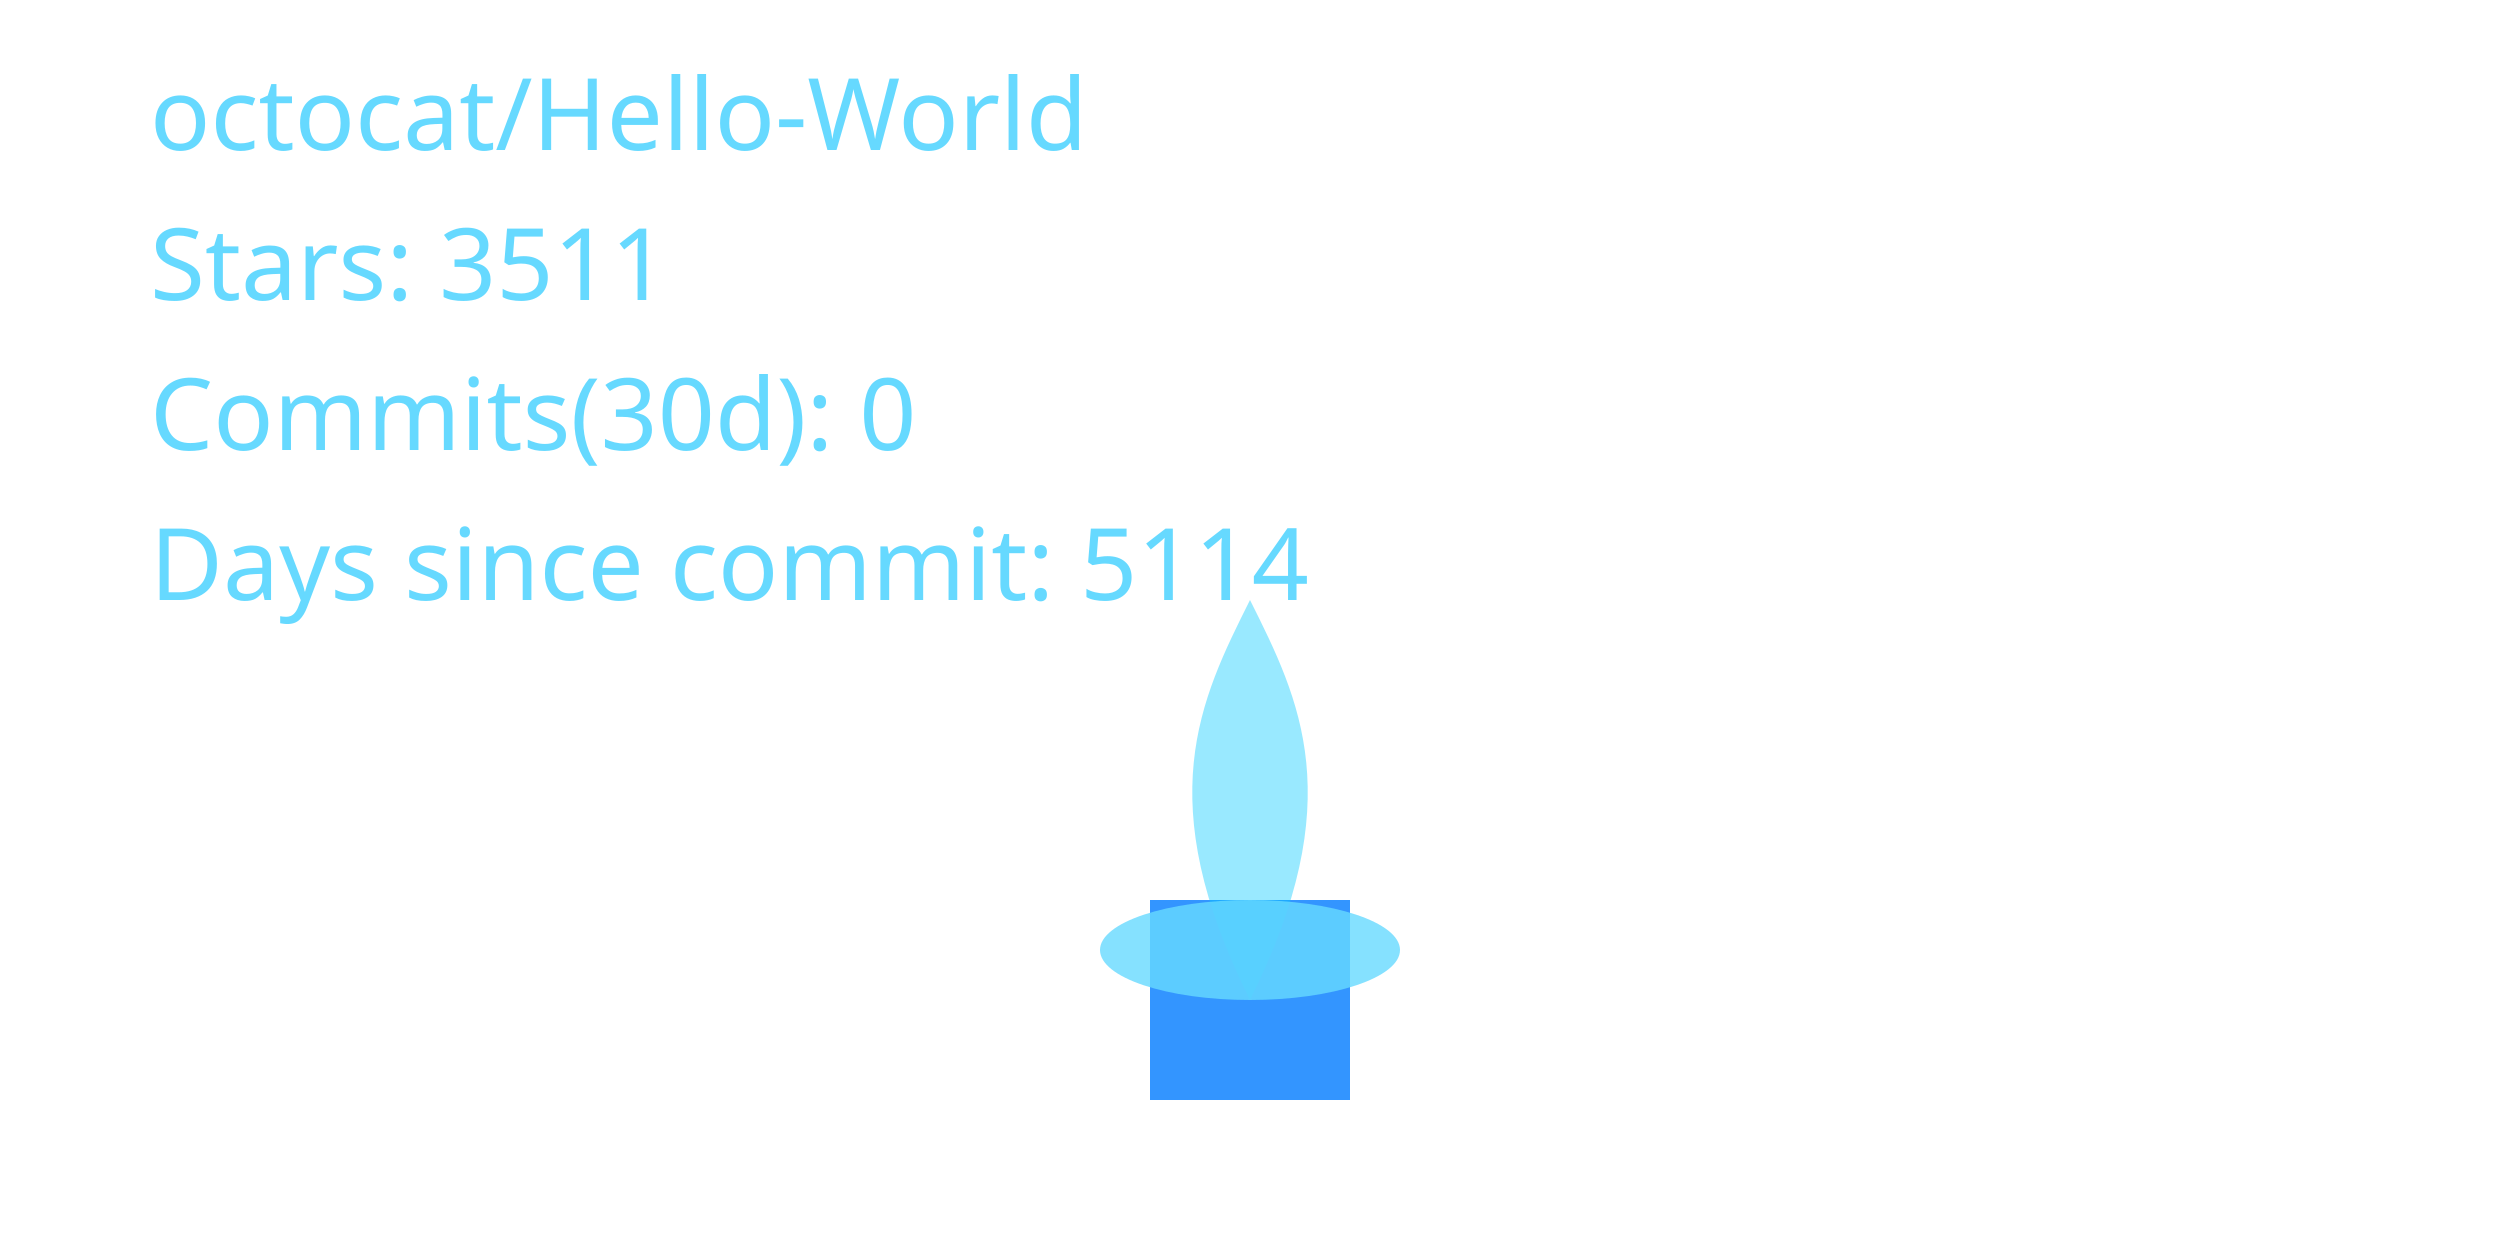
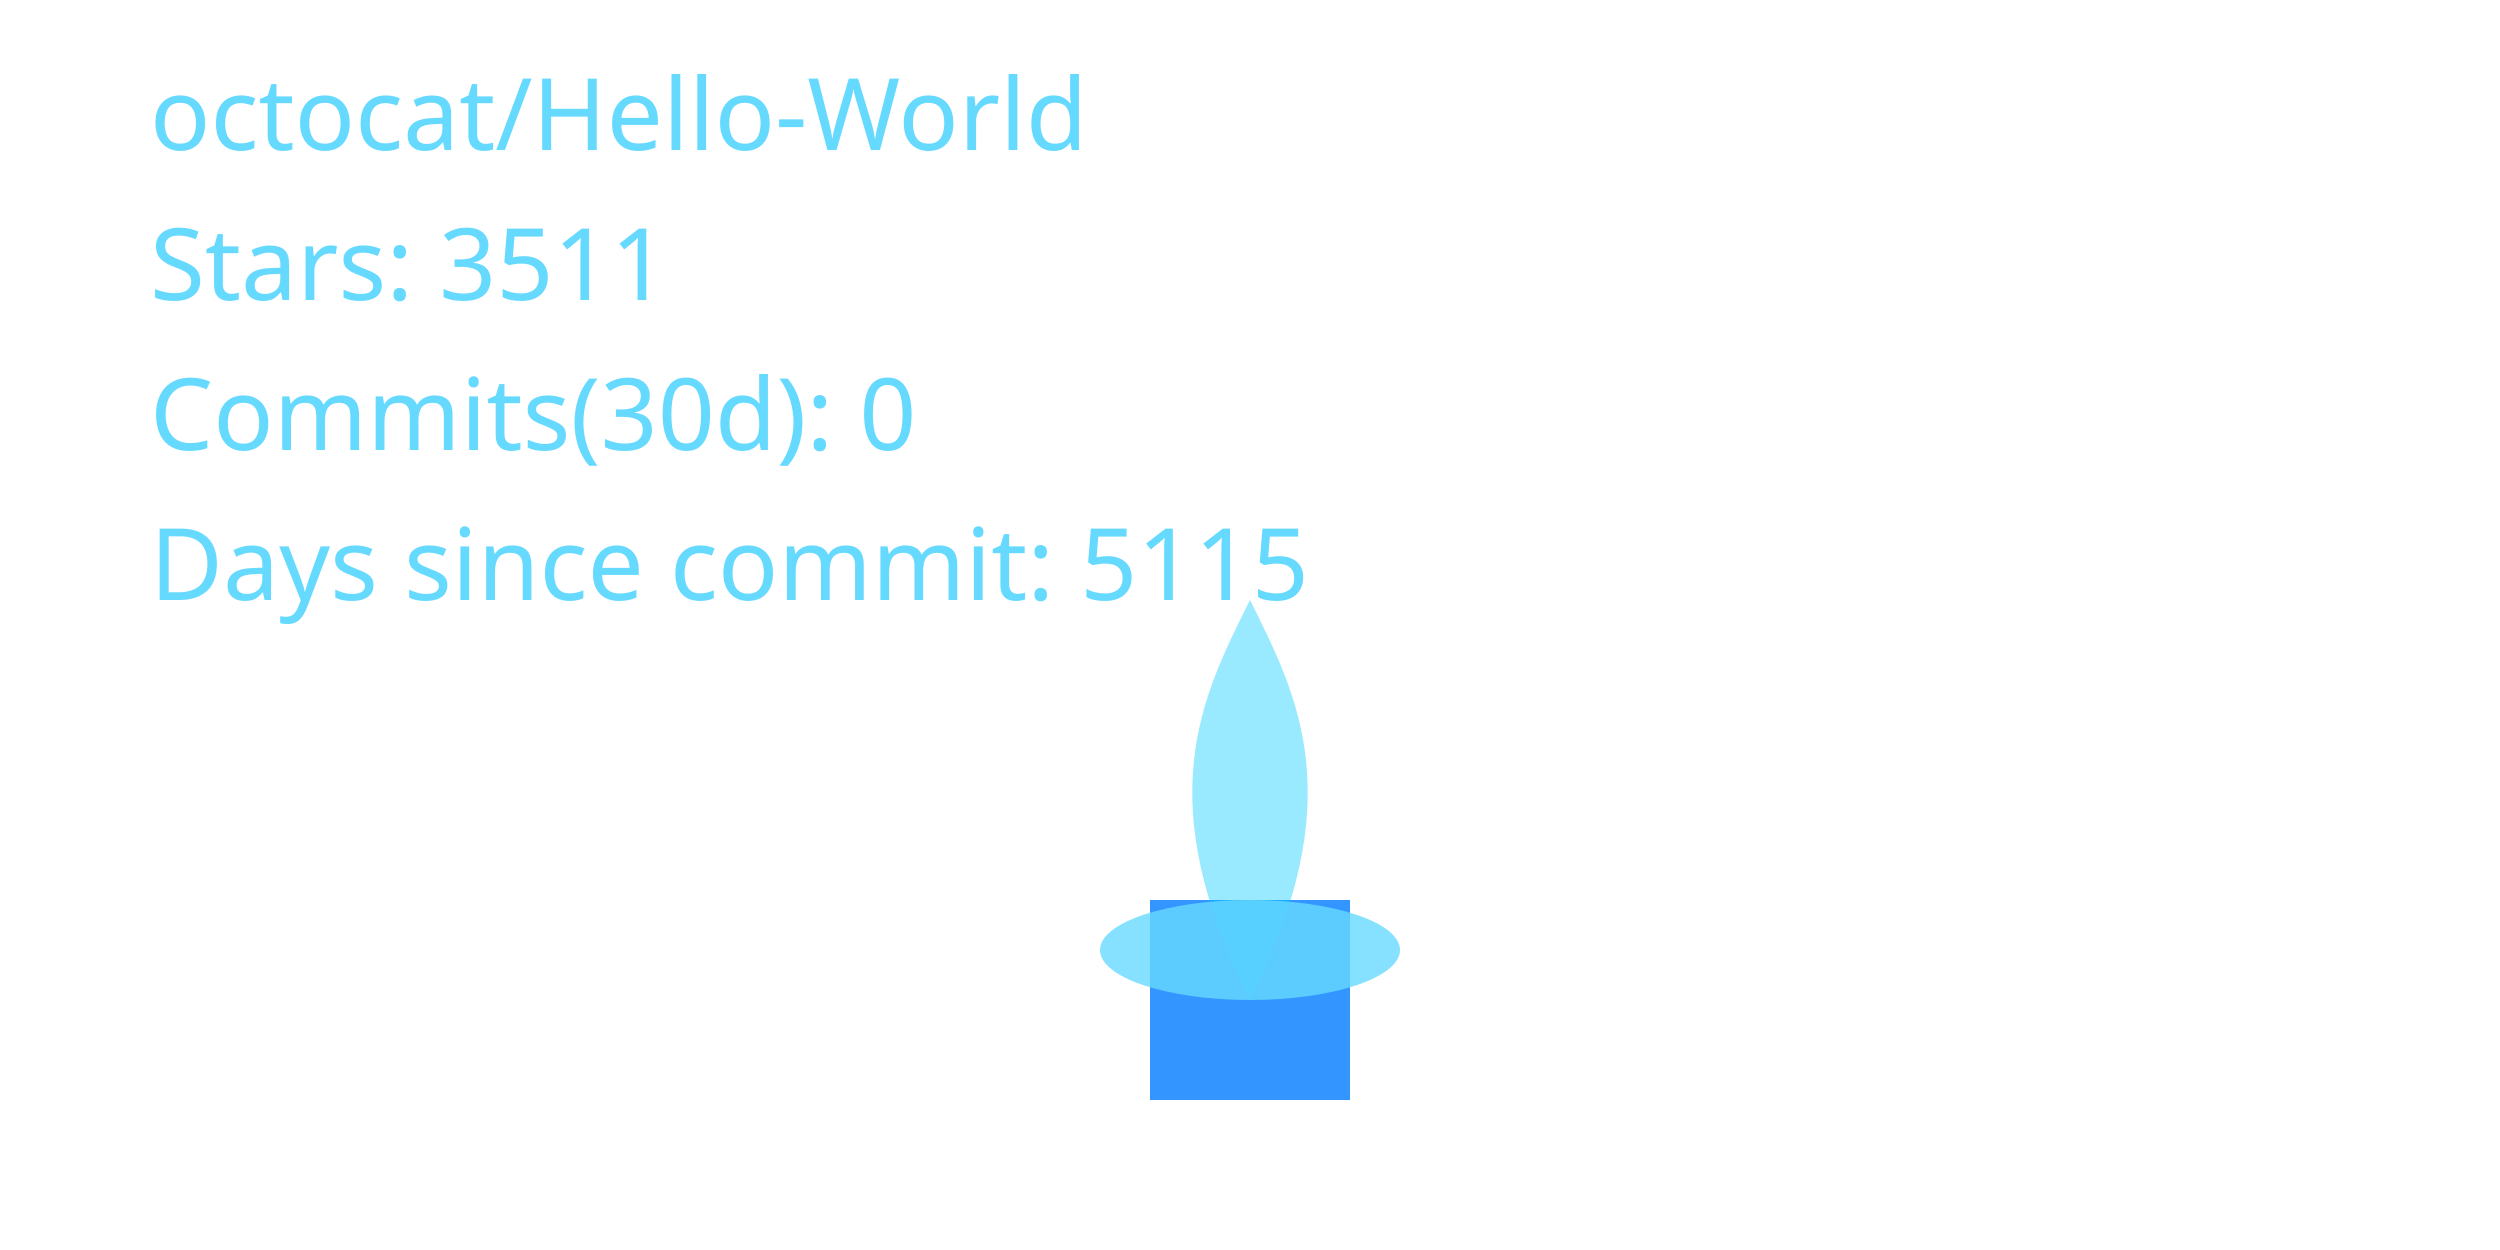
<svg xmlns="http://www.w3.org/2000/svg" width="400" height="200" viewBox="0 0 400 200" role="img" aria-label="Cyber Candle: octocat/Hello-World">
  <defs>
    <filter id="glassBlur" x="-20%" y="-20%" width="140%" height="140%">
      <feGaussianBlur stdDeviation="8" />
    </filter>
    <radialGradient id="flameGradient" cx="50%" cy="35%" r="65%">
      <stop offset="0%" stop-color="#00C7FF" stop-opacity="1.000" />
      <stop offset="70%" stop-color="#007AFF" stop-opacity="1.000" />
      <stop offset="100%" stop-color="#66D9FF" stop-opacity="1.000" />
    </radialGradient>
    <style>
      .holder { fill: rgba(255,255,255,0.08); stroke: rgba(255,255,255,0.2); stroke-width: 8; }
      .wick { fill: #007AFF; opacity: 0.8; }
      .flame-core { fill: url(#flameGradient); opacity: 0; transform-origin: 200px 160px; animation: flicker 3s ease-in-out infinite; animation-play-state: paused; animation-delay: -0.1s; }
      .flame-mid { fill: #00C7FF; opacity: 0.4; transform-origin: 200px 160px; animation: flicker calc(3s * 1.4) ease-in-out infinite; animation-play-state: paused; animation-delay: -0.8s; }
      .flame-ember { fill: #66D9FF; opacity: 0.8; }
      text { fill: #66D9FF; font-size: 16px; font-family: 'Segoe UI', sans-serif; }
      @keyframes flicker {
        0% { transform: scaleY(0.95) scaleX(0.98); opacity: 0.7; }
        33% { transform: scaleY(1.05) scaleX(0.97); opacity: 1.0; }
        66% { transform: scaleY(0.98) scaleX(1.02); opacity: 0.76; }
        100% { transform: scaleY(1.02) scaleX(0.99); opacity: 0.9; }
      }
    </style>
  </defs>
  <rect x="80" y="32" width="240" height="160" rx="16" class="holder" filter="url(#glassBlur)" />
  <rect x="184" y="144" width="32" height="32" class="wick" />
  <path d="M200 160 C176 200 184 152 200 120 C216 152 224 200 200 160 Z" class="flame-core" data-mode="ember" />
  <path d="M200 160 C184 128 192 112 200 96 C208 112 216 128 200 160 Z" class="flame-mid" />
  <ellipse cx="200" cy="152" rx="24" ry="8" class="flame-ember" />
  <text x="24" y="24">octocat/Hello-World</text>
  <text x="24" y="48">Stars: 3511</text>
  <text x="24" y="72">Commits(30d): 0</text>
-   <text x="24" y="96">Days since commit: 5114</text>
+   <text x="24" y="96">Days since commit: 5115</text>
</svg>
